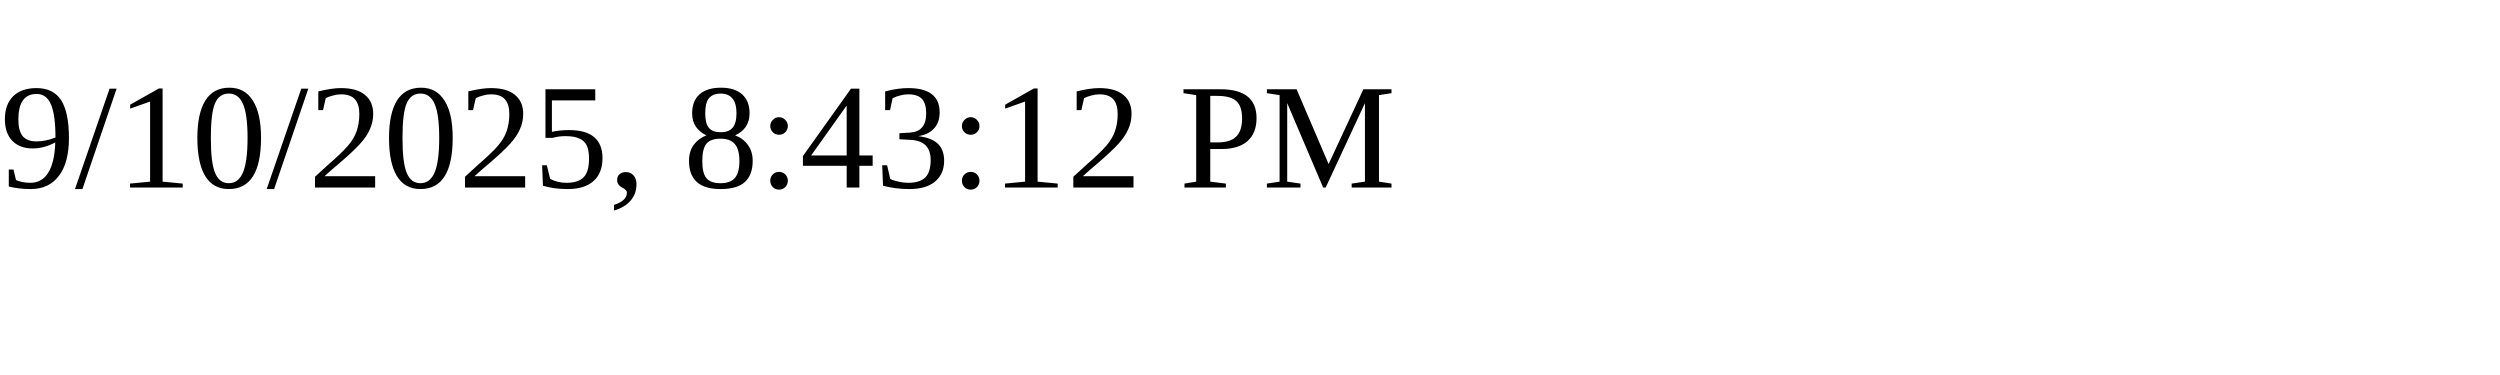
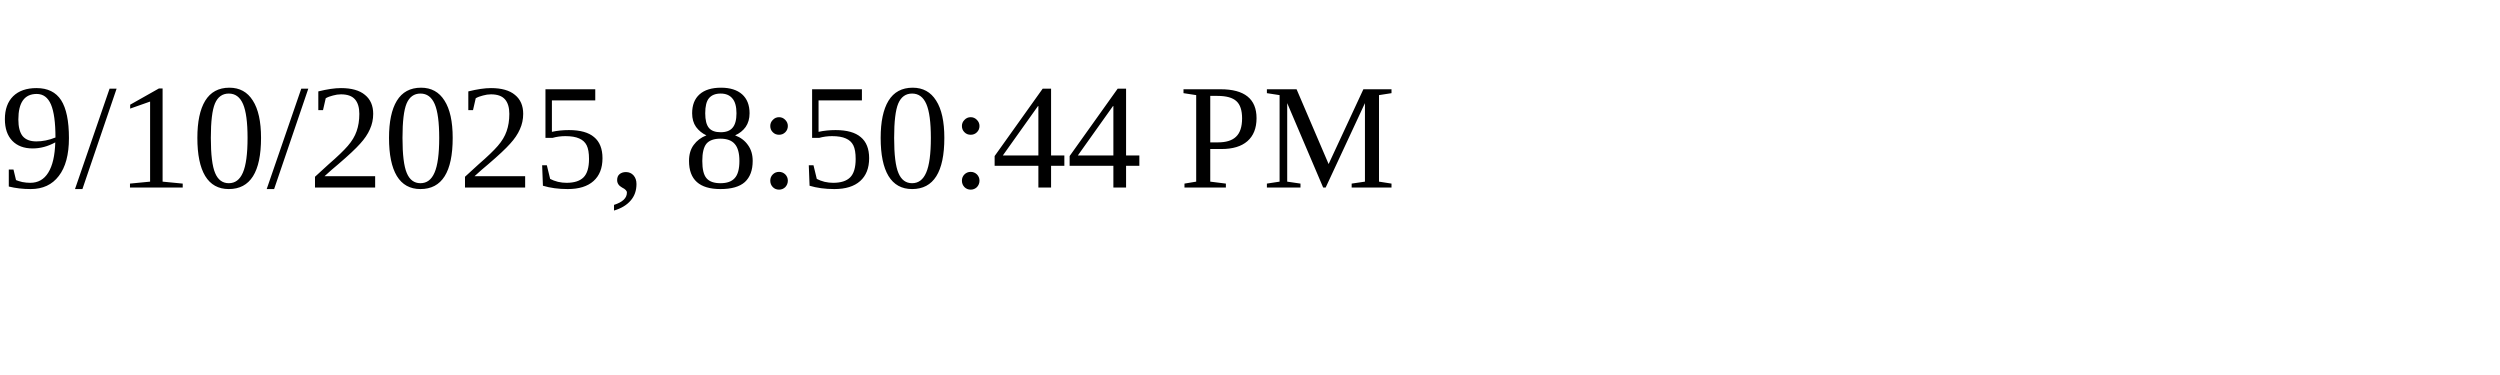
<svg xmlns="http://www.w3.org/2000/svg" height="30" width="200">
-   <text x="0" y="15">9/10/2025, 8:43:12 PM</text>
+   <text x="0" y="15">9/10/2025, 8:50:44 PM</text>
</svg>
